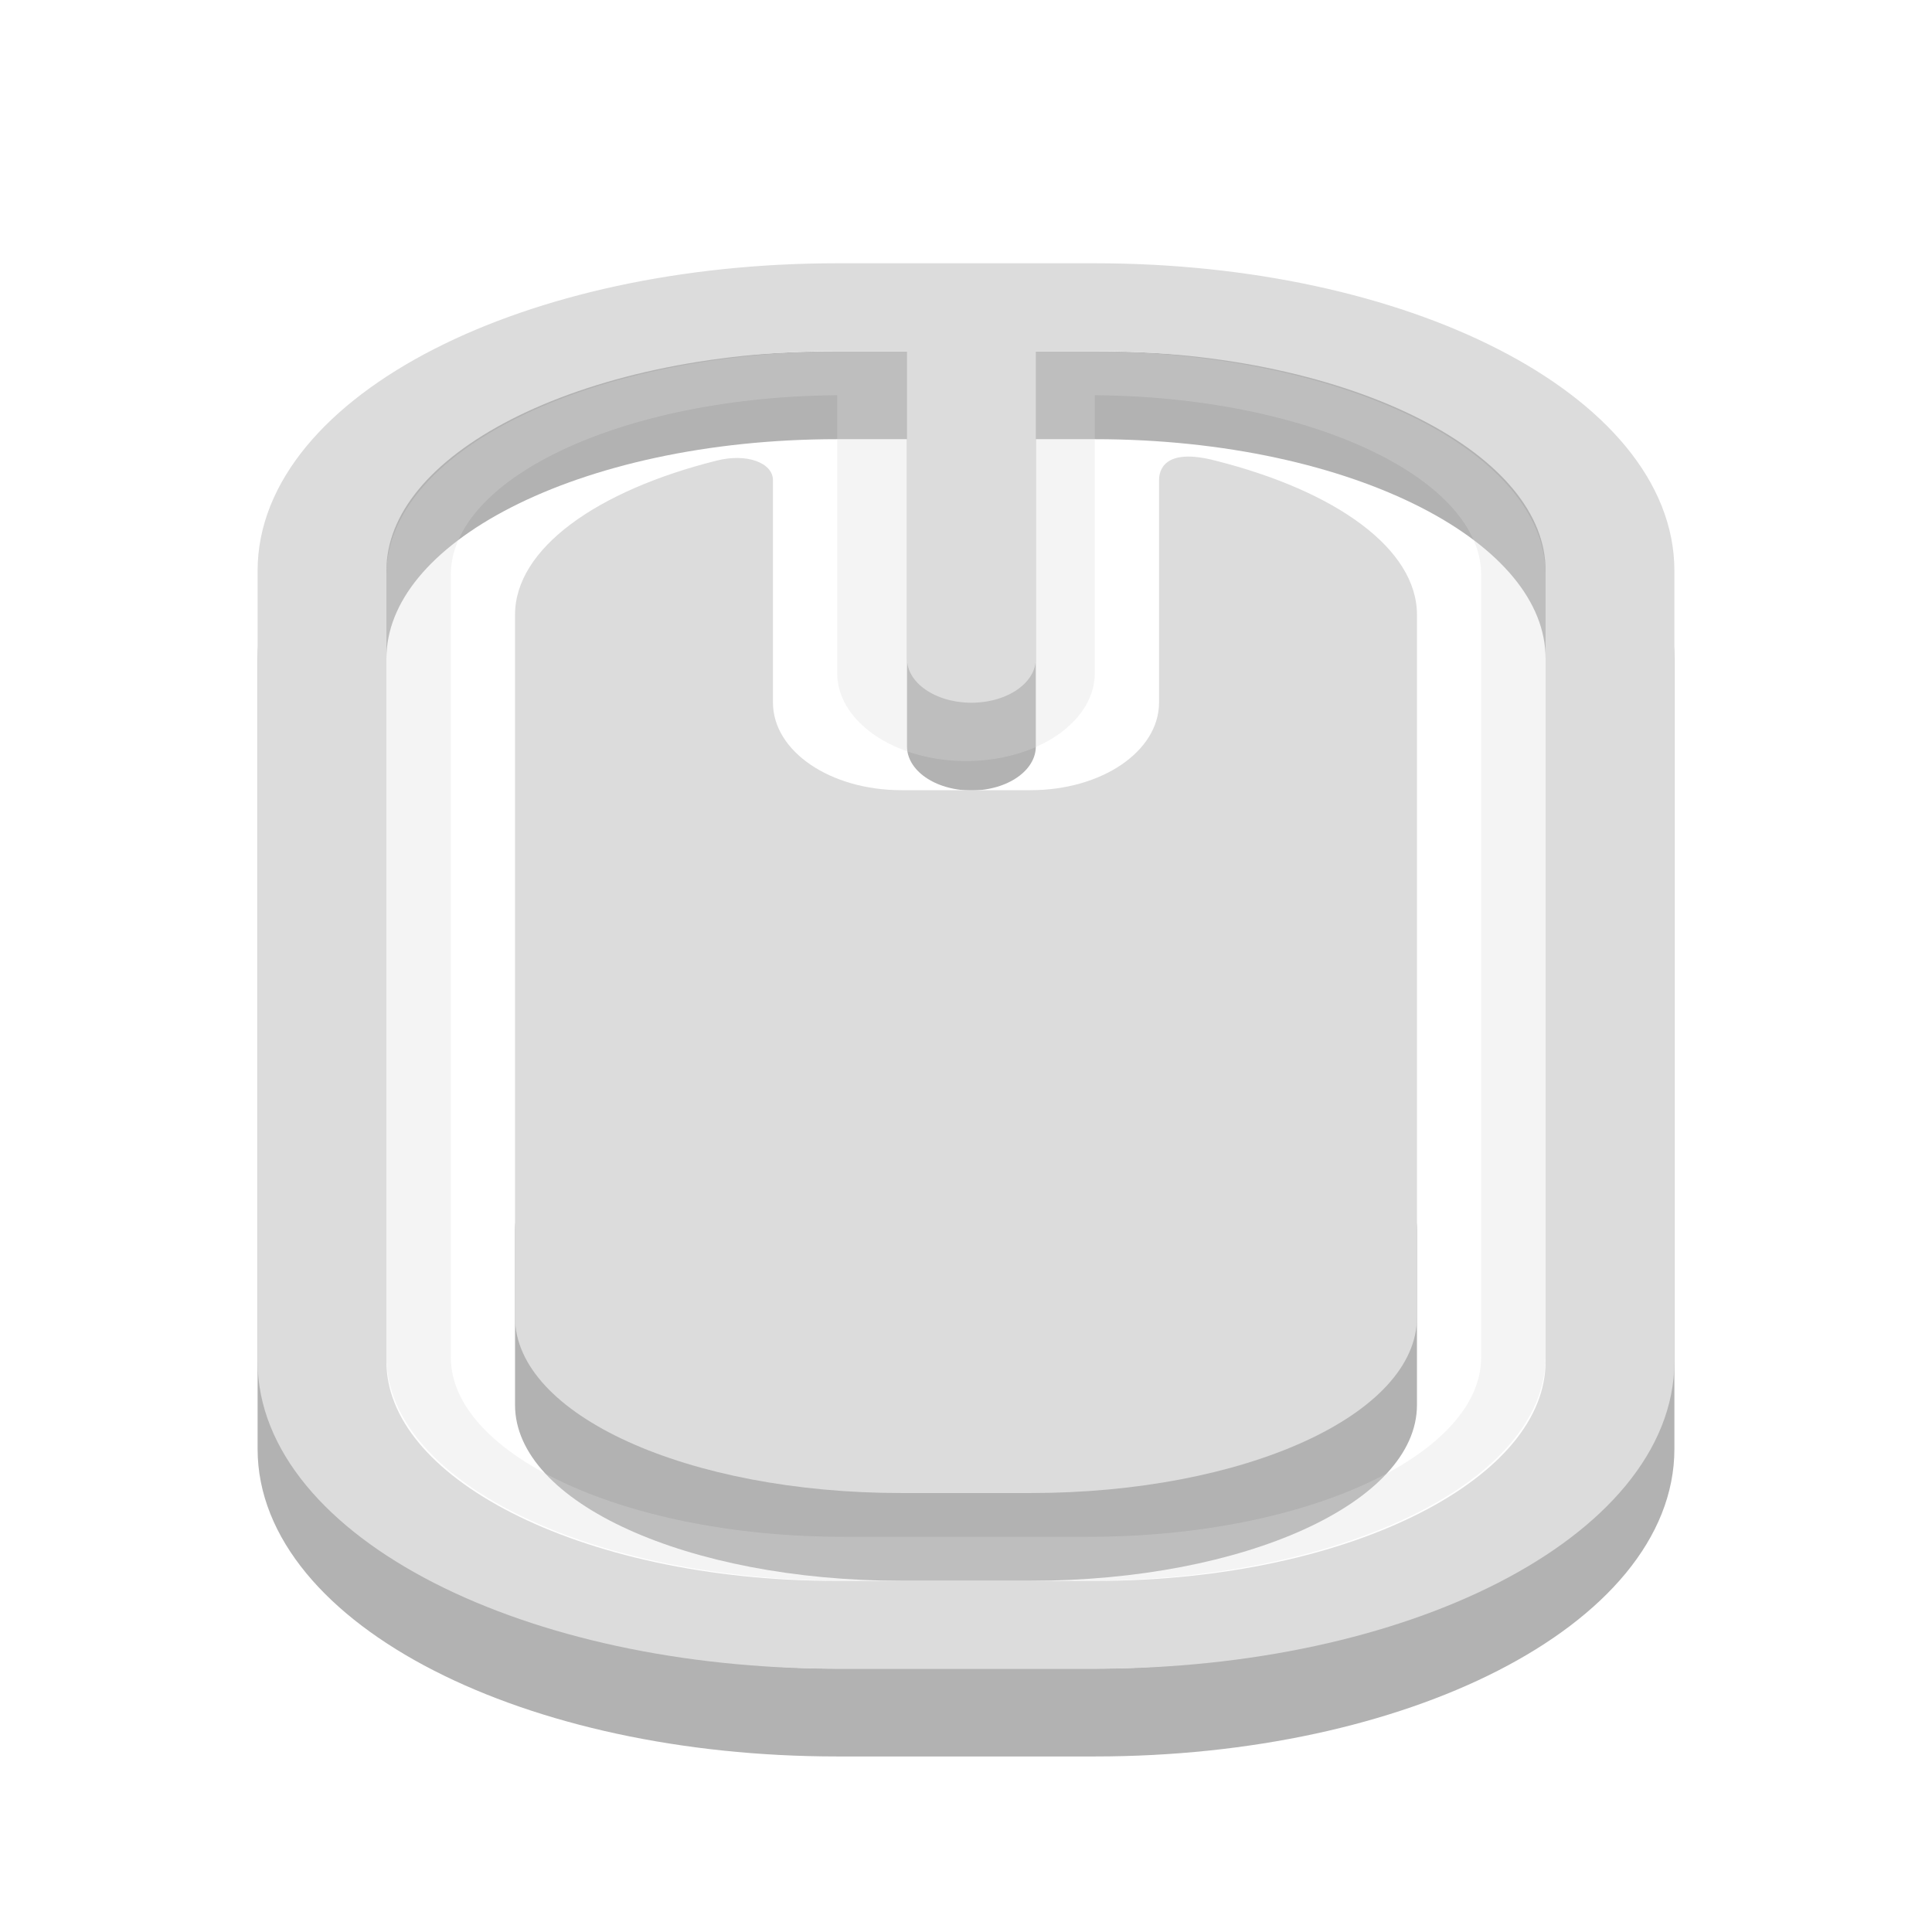
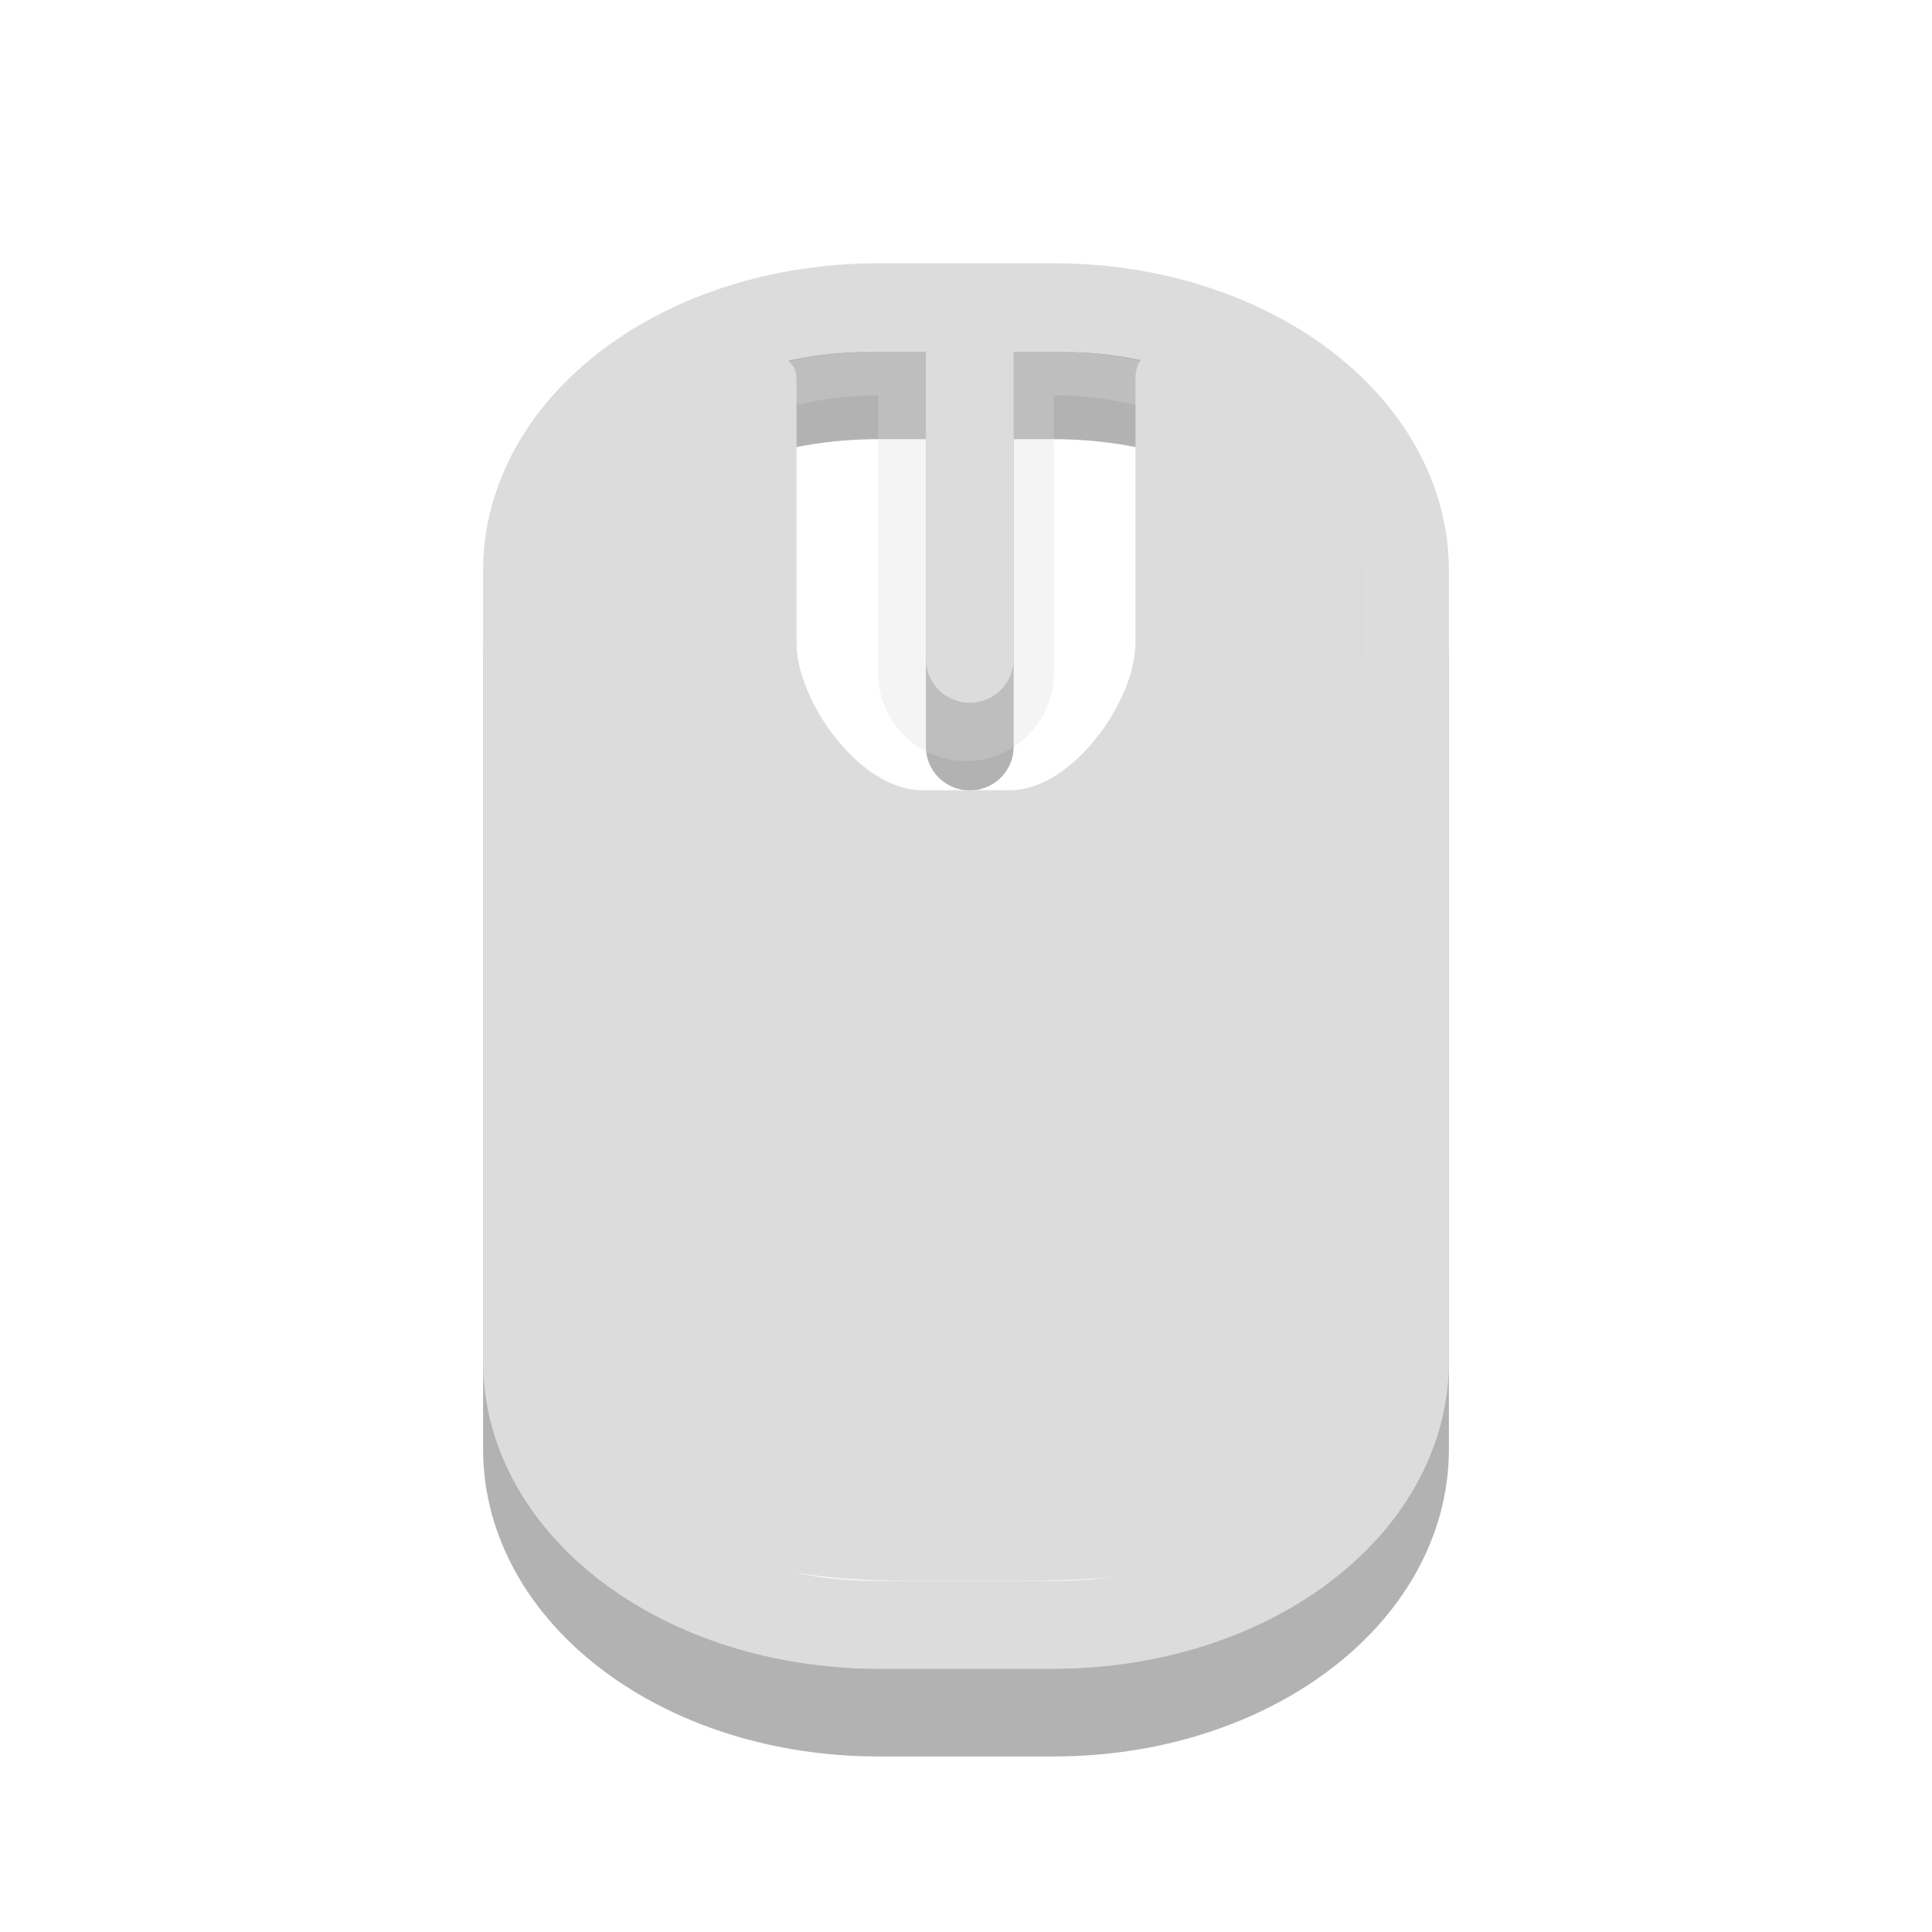
<svg xmlns="http://www.w3.org/2000/svg" xmlns:xlink="http://www.w3.org/1999/xlink" width="24" height="24" viewBox="0 0 24 24">
  <defs>
-     <clipPath id="clip1">
+     <filter id="0" filterUnits="objectBoundingBox" x="0" y="0" width="24" height="24">
+       <feColorMatrix type="matrix" in="SourceGraphic" values="0 0 0 0 1 0 0 0 0 1 0 0 0 0 1 0 0 0 1 0" />
+     </filter>
+     <mask id="1">
+       <g filter="url(#0)">
+         <rect width="24" height="24" fill-opacity="0.302" />
+       </g>
+     </mask>
+     <clipPath id="2">
      <rect width="24" height="24" />
    </clipPath>
-     <filter width="100%" x="0" y="0" height="100%" filterUnits="objectBoundingBox" id="alpha">
-       <feColorMatrix values="0 0 0 0 1 0 0 0 0 1 0 0 0 0 1 0 0 0 1 0" in="SourceGraphic" type="matrix" />
-     </filter>
-     <g style="clip-path:url(#clip1)" id="surface6">
-       <path style="fill:none;stroke:#dcdcdc;stroke-linecap:round;stroke-width:2" d="M 12.5 5.333 L 12.5 8.666 " transform="matrix(1.6 0 0 1.09091 -8 -1.09091)" />
-       <path style="fill:none;stroke:#dcdcdc;stroke-linecap:round;stroke-width:.5" d="M -16.451 8.25 L -7.549 8.25 C -6.278 8.25 -5.25 9.727 -5.25 11.55 L -5.25 13.45 C -5.25 15.273 -6.278 16.75 -7.549 16.75 L -16.451 16.75 C -17.722 16.75 -18.75 15.273 -18.75 13.45 L -18.75 11.55 C -18.75 9.727 -17.722 8.25 -16.451 8.25 Z " transform="matrix(0 -1.09091 1.6 0 -8 -1.09091)" />
+     <g id="3" clip-path="url(#2)">
+       <path d="M 12.5 5.333 L 12.5 8.666 " transform="matrix(1.090909,0,0,1.090909,-1.636364,-1.090909)" fill="none" stroke="#dcdcdc" stroke-linecap="round" stroke-width="2" />
+       <path d="M -16.451 8.25 L -7.549 8.25 C -6.278 8.25 -5.25 9.729 -5.25 11.551 L -5.25 13.449 C -5.25 15.271 -6.278 16.75 -7.549 16.75 L -16.451 16.75 C -17.722 16.75 -18.75 15.271 -18.75 13.449 L -18.75 11.551 C -18.75 9.729 -17.722 8.25 -16.451 8.25 Z " transform="matrix(0,-1.090909,1.090909,0,-1.636364,-1.090909)" fill="none" stroke="#dcdcdc" stroke-linecap="round" stroke-width="0.5" />
    </g>
-     <mask id="mask0">
-       <g style="filter:url(#alpha)">
-         <rect width="24" x="0" y="0" height="24" style="fill:#000;fill-opacity:.302" />
-       </g>
-     </mask>
  </defs>
-   <path style="fill:#000;fill-rule:evenodd;fill-opacity:.302" d="M 8 14.184 C 7.113 14.184 6.398 14.668 6.398 15.273 L 6.398 17.453 C 6.398 18.664 8.539 19.637 11.199 19.637 L 12.801 19.637 C 15.461 19.637 17.602 18.664 17.602 17.453 L 17.602 15.273 C 17.602 14.668 16.887 14.184 16 14.184 Z " />
-   <path style="stroke-opacity:.302;fill:none;stroke:#000;stroke-linecap:round" d="M 6.499 -1.499 L 8.501 -1.499 C 10.715 -1.499 12.5 -0.163 12.5 1.502 L 12.5 10.5 C 12.5 12.161 10.715 13.501 8.501 13.501 L 6.499 13.501 C 4.285 13.501 2.5 12.161 2.5 10.5 L 2.5 1.502 C 2.5 -0.163 4.285 -1.499 6.499 -1.499 Z M 7.542 -1.499 L 7.542 2.501 " transform="matrix(1.6 0 0 1.09091 0 6.54545)" />
-   <use style="mask:url(#mask0)" xlink:href="#surface6" />
-   <path style="fill:none;stroke:#dcdcdc;stroke-linecap:round" d="M 6.499 -2.502 L 8.501 -2.502 C 10.715 -2.502 12.5 -1.162 12.5 0.499 L 12.5 9.501 C 12.5 11.162 10.715 12.502 8.501 12.502 L 6.499 12.502 C 4.285 12.502 2.5 11.162 2.5 9.501 L 2.5 0.499 C 2.5 -1.162 4.285 -2.502 6.499 -2.502 Z M 7.542 -2.502 L 7.542 1.502 " transform="matrix(1.6 0 0 1.09091 0 6.54545)" />
-   <path style="fill:#dcdcdc;fill-rule:evenodd" d="M 8.898 5.723 C 7.418 6.094 6.398 6.812 6.398 7.637 L 6.398 16.363 C 6.398 17.574 8.539 18.547 11.199 18.547 L 12.801 18.547 C 15.461 18.547 17.602 17.574 17.602 16.363 L 17.602 7.637 C 17.602 6.812 16.586 6.098 15.102 5.723 C 14.445 5.551 14.398 5.859 14.398 5.965 L 14.398 8.727 C 14.398 9.332 13.688 9.816 12.801 9.816 L 11.199 9.816 C 10.312 9.816 9.602 9.332 9.602 8.727 L 9.602 5.965 C 9.602 5.75 9.277 5.625 8.898 5.723 Z " />
+   <g>
+     <path d="M 6.501 -1.499 L 8.499 -1.499 C 10.715 -1.499 12.499 -0.163 12.499 1.502 L 12.499 10.5 C 12.499 12.161 10.715 13.501 8.499 13.501 L 6.501 13.501 C 4.285 13.501 2.501 12.161 2.501 10.5 L 2.501 1.502 C 2.501 -0.163 4.285 -1.499 6.501 -1.499 Z M 7.543 -1.499 L 7.543 2.501 " transform="matrix(1.090909,0,0,1.090909,3.818182,6.545455)" stroke-opacity="0.302" fill="none" stroke="#000000" stroke-linecap="round" />
+     <use xlink:href="#3" mask="url(#1)" />
+     <path d="M 6.501 -2.502 L 8.499 -2.502 C 10.715 -2.502 12.499 -1.162 12.499 0.499 L 12.499 9.501 C 12.499 11.162 10.715 12.502 8.499 12.502 L 6.501 12.502 C 4.285 12.502 2.501 11.162 2.501 9.501 L 2.501 0.499 C 2.501 -1.162 4.285 -2.502 6.501 -2.502 Z M 7.543 -2.502 L 7.543 1.502 " transform="matrix(1.090909,0,0,1.090909,3.818182,6.545455)" fill="none" stroke="#dcdcdc" stroke-linecap="round" />
+     <path d="M 9.281 4.426 C 7.98 4.863 7.09 5.715 7.09 6.695 L 7.09 17.047 C 7.09 18.488 8.25 19.637 11.297 19.637 L 12.703 19.637 C 16.191 19.637 16.91 18.488 16.91 17.047 L 16.91 6.695 C 16.91 5.715 16.02 4.867 14.719 4.426 C 14.141 4.219 14.105 4.582 14.105 4.711 L 14.105 7.988 C 14.105 8.703 13.324 9.816 12.547 9.816 L 11.453 9.816 C 10.676 9.816 9.895 8.703 9.895 7.988 L 9.895 4.711 C 9.895 4.453 9.613 4.309 9.281 4.426 Z " fill="#dcdcdc" fill-rule="evenodd" />
+   </g>
</svg>
